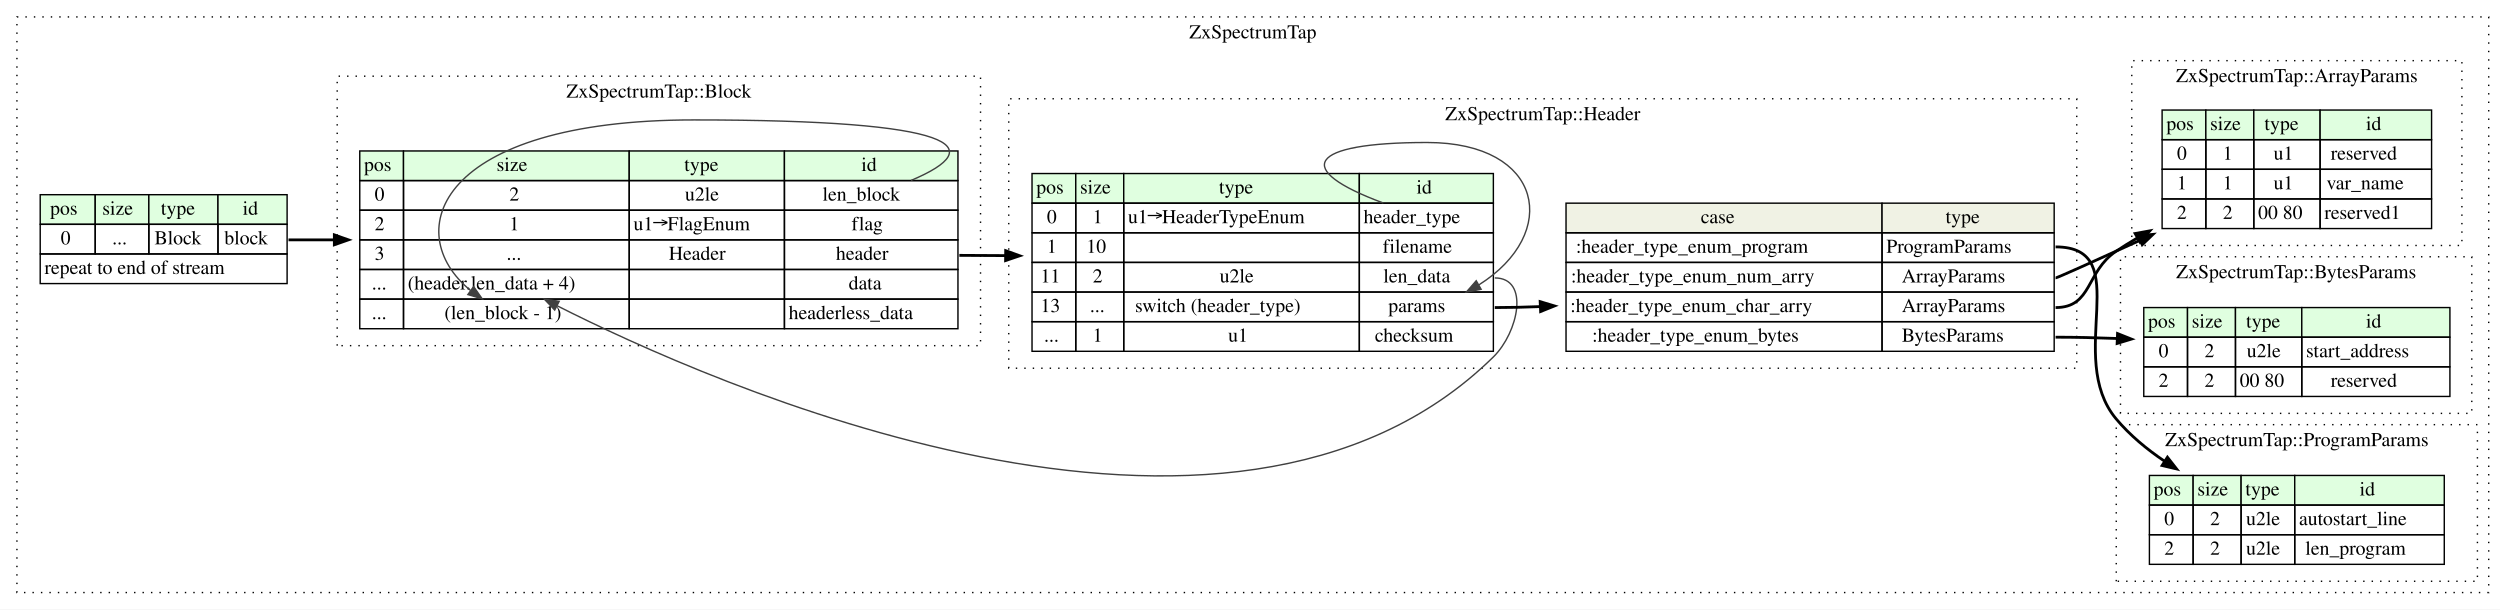
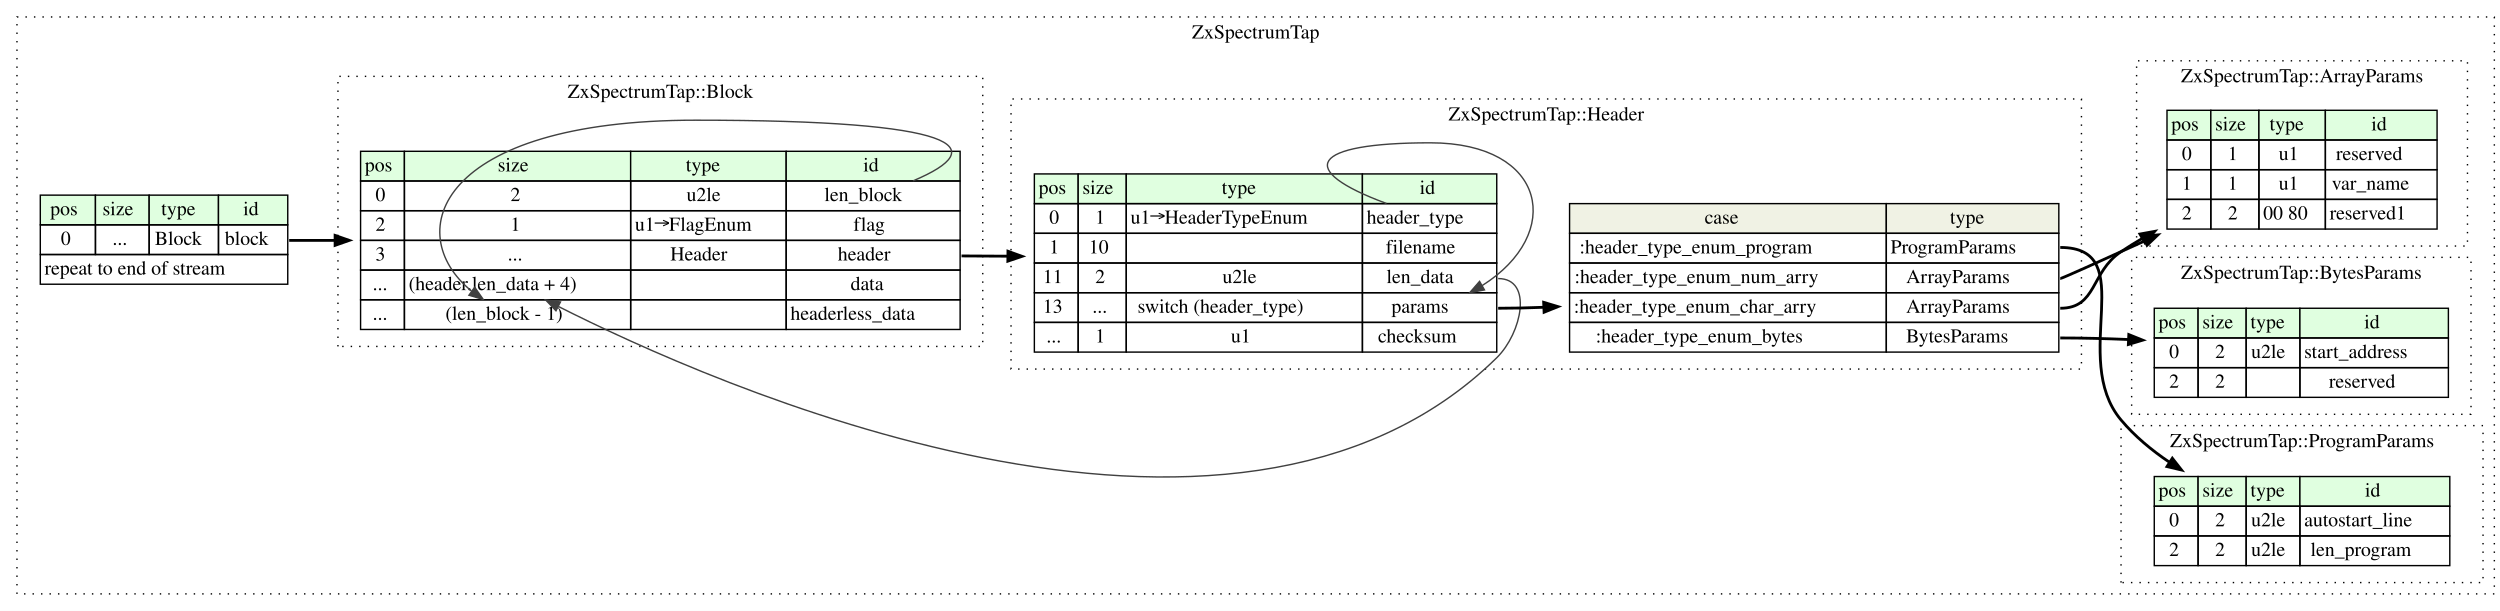
- <svg xmlns="http://www.w3.org/2000/svg" width="1772pt" height="432pt" viewBox="0.00 0.00 1772.00 432.00">
+ <svg xmlns="http://www.w3.org/2000/svg" width="1768pt" height="432pt" viewBox="0.00 0.00 1768.00 432.00">
  <g id="graph0" class="graph" transform="scale(1 1) rotate(0) translate(4 428)">
-     <polygon fill="white" stroke="none" points="-4,4 -4,-428 1768,-428 1768,4 -4,4" />
+     <polygon fill="white" stroke="none" points="-4,4 -4,-428 1764,-428 1764,4 -4,4" />
    <g id="clust1" class="cluster">
      <polygon fill="none" stroke="black" stroke-dasharray="1,5" points="8,-8 8,-416 1760,-416 1760,-8 8,-8" />
      <text text-anchor="middle" x="884" y="-400.8" font-family="Times,serif" font-size="14.00">ZxSpectrumTap</text>
    </g>
    <g id="clust2" class="cluster">
      <polygon fill="none" stroke="black" stroke-dasharray="1,5" points="235,-183 235,-374 691,-374 691,-183 235,-183" />
      <text text-anchor="middle" x="463" y="-358.8" font-family="Times,serif" font-size="14.00">ZxSpectrumTap::Block</text>
    </g>
    <g id="clust3" class="cluster">
      <polygon fill="none" stroke="black" stroke-dasharray="1,5" points="1496,-16 1496,-127 1752,-127 1752,-16 1496,-16" />
      <text text-anchor="middle" x="1624" y="-111.8" font-family="Times,serif" font-size="14.00">ZxSpectrumTap::ProgramParams</text>
    </g>
    <g id="clust4" class="cluster">
-       <polygon fill="none" stroke="black" stroke-dasharray="1,5" points="1499,-135 1499,-246 1748,-246 1748,-135 1499,-135" />
+       <polygon fill="none" stroke="black" stroke-dasharray="1,5" points="1503.5,-135 1503.5,-246 1743.5,-246 1743.5,-135 1503.5,-135" />
      <text text-anchor="middle" x="1623.5" y="-230.8" font-family="Times,serif" font-size="14.00">ZxSpectrumTap::BytesParams</text>
    </g>
    <g id="clust5" class="cluster">
      <polygon fill="none" stroke="black" stroke-dasharray="1,5" points="711,-167 711,-358 1468,-358 1468,-167 711,-167" />
      <text text-anchor="middle" x="1089.5" y="-342.8" font-family="Times,serif" font-size="14.00">ZxSpectrumTap::Header</text>
    </g>
    <g id="clust6" class="cluster">
      <polygon fill="none" stroke="black" stroke-dasharray="1,5" points="1507,-254 1507,-385 1741,-385 1741,-254 1507,-254" />
      <text text-anchor="middle" x="1624" y="-369.8" font-family="Times,serif" font-size="14.00">ZxSpectrumTap::ArrayParams</text>
    </g>
    <g id="node1" class="node">
      <polygon fill="#e0ffe0" stroke="none" points="24.5,-269 24.5,-290 63.5,-290 63.5,-269 24.5,-269" />
      <polygon fill="none" stroke="black" points="24.5,-269 24.5,-290 63.5,-290 63.5,-269 24.5,-269" />
      <text text-anchor="start" x="31.5" y="-275.8" font-family="Times,serif" font-size="14.00">pos</text>
      <polygon fill="#e0ffe0" stroke="none" points="63.5,-269 63.5,-290 101.5,-290 101.5,-269 63.5,-269" />
      <polygon fill="none" stroke="black" points="63.5,-269 63.5,-290 101.5,-290 101.5,-269 63.5,-269" />
      <text text-anchor="start" x="68.5" y="-275.8" font-family="Times,serif" font-size="14.00">size</text>
      <polygon fill="#e0ffe0" stroke="none" points="101.5,-269 101.5,-290 150.5,-290 150.5,-269 101.5,-269" />
      <polygon fill="none" stroke="black" points="101.5,-269 101.5,-290 150.5,-290 150.5,-269 101.5,-269" />
      <text text-anchor="start" x="110" y="-275.8" font-family="Times,serif" font-size="14.00">type</text>
      <polygon fill="#e0ffe0" stroke="none" points="150.5,-269 150.5,-290 199.5,-290 199.5,-269 150.5,-269" />
      <polygon fill="none" stroke="black" points="150.5,-269 150.5,-290 199.5,-290 199.5,-269 150.5,-269" />
      <text text-anchor="start" x="168" y="-275.8" font-family="Times,serif" font-size="14.00">id</text>
      <polygon fill="none" stroke="black" points="24.5,-248 24.5,-269 63.5,-269 63.5,-248 24.5,-248" />
      <text text-anchor="start" x="39" y="-254.8" font-family="Times,serif" font-size="14.00">0</text>
      <polygon fill="none" stroke="black" points="63.5,-248 63.5,-269 101.5,-269 101.5,-248 63.5,-248" />
      <text text-anchor="start" x="75.5" y="-254.8" font-family="Times,serif" font-size="14.00">...</text>
      <polygon fill="none" stroke="black" points="101.5,-248 101.5,-269 150.5,-269 150.5,-248 101.5,-248" />
      <text text-anchor="start" x="105.5" y="-254.8" font-family="Times,serif" font-size="14.00">Block</text>
      <polygon fill="none" stroke="black" points="150.5,-248 150.5,-269 199.5,-269 199.5,-248 150.5,-248" />
      <text text-anchor="start" x="155" y="-254.8" font-family="Times,serif" font-size="14.00">block</text>
      <polygon fill="none" stroke="black" points="24.5,-227 24.5,-248 199.5,-248 199.5,-227 24.5,-227" />
      <text text-anchor="start" x="27.5" y="-233.8" font-family="Times,serif" font-size="14.00">repeat to end of stream</text>
    </g>
    <g id="node2" class="node">
      <polygon fill="#e0ffe0" stroke="none" points="251,-300 251,-321 282,-321 282,-300 251,-300" />
      <polygon fill="none" stroke="black" points="251,-300 251,-321 282,-321 282,-300 251,-300" />
      <text text-anchor="start" x="254" y="-306.8" font-family="Times,serif" font-size="14.00">pos</text>
      <polygon fill="#e0ffe0" stroke="none" points="282,-300 282,-321 442,-321 442,-300 282,-300" />
      <polygon fill="none" stroke="black" points="282,-300 282,-321 442,-321 442,-300 282,-300" />
      <text text-anchor="start" x="348" y="-306.8" font-family="Times,serif" font-size="14.00">size</text>
      <polygon fill="#e0ffe0" stroke="none" points="442,-300 442,-321 552,-321 552,-300 442,-300" />
      <polygon fill="none" stroke="black" points="442,-300 442,-321 552,-321 552,-300 442,-300" />
      <text text-anchor="start" x="481" y="-306.8" font-family="Times,serif" font-size="14.00">type</text>
      <polygon fill="#e0ffe0" stroke="none" points="552,-300 552,-321 675,-321 675,-300 552,-300" />
      <polygon fill="none" stroke="black" points="552,-300 552,-321 675,-321 675,-300 552,-300" />
      <text text-anchor="start" x="606.5" y="-306.8" font-family="Times,serif" font-size="14.00">id</text>
      <polygon fill="none" stroke="black" points="251,-279 251,-300 282,-300 282,-279 251,-279" />
      <text text-anchor="start" x="261.5" y="-285.8" font-family="Times,serif" font-size="14.00">0</text>
      <polygon fill="none" stroke="black" points="282,-279 282,-300 442,-300 442,-279 282,-279" />
      <text text-anchor="start" x="357" y="-285.8" font-family="Times,serif" font-size="14.00">2</text>
      <polygon fill="none" stroke="black" points="442,-279 442,-300 552,-300 552,-279 442,-279" />
      <text text-anchor="start" x="481.5" y="-285.8" font-family="Times,serif" font-size="14.00">u2le</text>
      <polygon fill="none" stroke="black" points="552,-279 552,-300 675,-300 675,-279 552,-279" />
      <text text-anchor="start" x="579" y="-285.8" font-family="Times,serif" font-size="14.00">len_block</text>
      <polygon fill="none" stroke="black" points="251,-258 251,-279 282,-279 282,-258 251,-258" />
      <text text-anchor="start" x="261.5" y="-264.8" font-family="Times,serif" font-size="14.00">2</text>
      <polygon fill="none" stroke="black" points="282,-258 282,-279 442,-279 442,-258 282,-258" />
      <text text-anchor="start" x="357" y="-264.8" font-family="Times,serif" font-size="14.00">1</text>
      <polygon fill="none" stroke="black" points="442,-258 442,-279 552,-279 552,-258 442,-258" />
      <text text-anchor="start" x="445" y="-264.8" font-family="Times,serif" font-size="14.00">u1→FlagEnum</text>
      <polygon fill="none" stroke="black" points="552,-258 552,-279 675,-279 675,-258 552,-258" />
      <text text-anchor="start" x="599.5" y="-264.8" font-family="Times,serif" font-size="14.00">flag</text>
      <polygon fill="none" stroke="black" points="251,-237 251,-258 282,-258 282,-237 251,-237" />
      <text text-anchor="start" x="261.5" y="-243.8" font-family="Times,serif" font-size="14.00">3</text>
      <polygon fill="none" stroke="black" points="282,-237 282,-258 442,-258 442,-237 282,-237" />
      <text text-anchor="start" x="355" y="-243.8" font-family="Times,serif" font-size="14.00">...</text>
      <polygon fill="none" stroke="black" points="442,-237 442,-258 552,-258 552,-237 442,-237" />
      <text text-anchor="start" x="470" y="-243.8" font-family="Times,serif" font-size="14.00">Header</text>
      <polygon fill="none" stroke="black" points="552,-237 552,-258 675,-258 675,-237 552,-237" />
      <text text-anchor="start" x="588.5" y="-243.8" font-family="Times,serif" font-size="14.00">header</text>
      <polygon fill="none" stroke="black" points="251,-216 251,-237 282,-237 282,-216 251,-216" />
      <text text-anchor="start" x="259.5" y="-222.8" font-family="Times,serif" font-size="14.00">...</text>
      <polygon fill="none" stroke="black" points="282,-216 282,-237 442,-237 442,-216 282,-216" />
      <text text-anchor="start" x="285" y="-222.8" font-family="Times,serif" font-size="14.00">(header.len_data + 4)</text>
      <polygon fill="none" stroke="black" points="442,-216 442,-237 552,-237 552,-216 442,-216" />
      <polygon fill="none" stroke="black" points="552,-216 552,-237 675,-237 675,-216 552,-216" />
      <text text-anchor="start" x="597.5" y="-222.8" font-family="Times,serif" font-size="14.00">data</text>
      <polygon fill="none" stroke="black" points="251,-195 251,-216 282,-216 282,-195 251,-195" />
      <text text-anchor="start" x="259.5" y="-201.8" font-family="Times,serif" font-size="14.00">...</text>
      <polygon fill="none" stroke="black" points="282,-195 282,-216 442,-216 442,-195 282,-195" />
      <text text-anchor="start" x="311" y="-201.8" font-family="Times,serif" font-size="14.00">(len_block - 1)</text>
      <polygon fill="none" stroke="black" points="442,-195 442,-216 552,-216 552,-195 442,-195" />
      <polygon fill="none" stroke="black" points="552,-195 552,-216 675,-216 675,-195 552,-195" />
      <text text-anchor="start" x="555" y="-201.8" font-family="Times,serif" font-size="14.00">headerless_data</text>
    </g>
    <g id="edge1" class="edge">
      <path fill="none" stroke="black" stroke-width="2" d="M200.5,-258C211.101,-258 221.945,-258 232.897,-258" />
      <polygon fill="black" stroke="black" stroke-width="2" points="232.983,-261.5 242.983,-258 232.983,-254.5 232.983,-261.5" />
    </g>
    <g id="edge4" class="edge">
      <path fill="none" stroke="#404040" d="M641.714,-300.094C698.369,-323.946 675.646,-343 488,-343 305.946,-343 279.132,-263.26 329.434,-222.203" />
      <polygon fill="#404040" stroke="#404040" points="331.704,-224.881 337.78,-216.202 327.617,-219.198 331.704,-224.881" />
    </g>
    <g id="node5" class="node">
      <polygon fill="#e0ffe0" stroke="none" points="727.5,-284 727.5,-305 758.5,-305 758.5,-284 727.5,-284" />
      <polygon fill="none" stroke="black" points="727.5,-284 727.5,-305 758.5,-305 758.5,-284 727.5,-284" />
      <text text-anchor="start" x="730.5" y="-290.8" font-family="Times,serif" font-size="14.00">pos</text>
      <polygon fill="#e0ffe0" stroke="none" points="758.5,-284 758.5,-305 792.5,-305 792.5,-284 758.5,-284" />
      <polygon fill="none" stroke="black" points="758.5,-284 758.5,-305 792.5,-305 792.5,-284 758.5,-284" />
      <text text-anchor="start" x="761.5" y="-290.8" font-family="Times,serif" font-size="14.00">size</text>
      <polygon fill="#e0ffe0" stroke="none" points="792.5,-284 792.5,-305 959.5,-305 959.5,-284 792.5,-284" />
      <polygon fill="none" stroke="black" points="792.5,-284 792.5,-305 959.5,-305 959.5,-284 792.5,-284" />
      <text text-anchor="start" x="860" y="-290.8" font-family="Times,serif" font-size="14.00">type</text>
      <polygon fill="#e0ffe0" stroke="none" points="959.5,-284 959.5,-305 1054.5,-305 1054.5,-284 959.5,-284" />
      <polygon fill="none" stroke="black" points="959.5,-284 959.5,-305 1054.5,-305 1054.5,-284 959.5,-284" />
      <text text-anchor="start" x="1000" y="-290.8" font-family="Times,serif" font-size="14.00">id</text>
      <polygon fill="none" stroke="black" points="727.5,-263 727.5,-284 758.5,-284 758.5,-263 727.5,-263" />
      <text text-anchor="start" x="738" y="-269.8" font-family="Times,serif" font-size="14.00">0</text>
      <polygon fill="none" stroke="black" points="758.5,-263 758.5,-284 792.5,-284 792.5,-263 758.5,-263" />
      <text text-anchor="start" x="770.5" y="-269.8" font-family="Times,serif" font-size="14.00">1</text>
      <polygon fill="none" stroke="black" points="792.5,-263 792.5,-284 959.5,-284 959.5,-263 792.5,-263" />
      <text text-anchor="start" x="795.5" y="-269.8" font-family="Times,serif" font-size="14.00">u1→HeaderTypeEnum</text>
      <polygon fill="none" stroke="black" points="959.5,-263 959.5,-284 1054.5,-284 1054.5,-263 959.5,-263" />
      <text text-anchor="start" x="962.5" y="-269.8" font-family="Times,serif" font-size="14.00">header_type</text>
      <polygon fill="none" stroke="black" points="727.5,-242 727.5,-263 758.5,-263 758.5,-242 727.5,-242" />
      <text text-anchor="start" x="738" y="-248.8" font-family="Times,serif" font-size="14.00">1</text>
      <polygon fill="none" stroke="black" points="758.5,-242 758.5,-263 792.5,-263 792.5,-242 758.5,-242" />
      <text text-anchor="start" x="766" y="-248.8" font-family="Times,serif" font-size="14.00">10</text>
      <polygon fill="none" stroke="black" points="792.5,-242 792.5,-263 959.5,-263 959.5,-242 792.5,-242" />
      <polygon fill="none" stroke="black" points="959.5,-242 959.5,-263 1054.5,-263 1054.5,-242 959.5,-242" />
      <text text-anchor="start" x="976" y="-248.8" font-family="Times,serif" font-size="14.00">filename</text>
      <polygon fill="none" stroke="black" points="727.5,-221 727.5,-242 758.5,-242 758.5,-221 727.5,-221" />
      <text text-anchor="start" x="733.5" y="-227.8" font-family="Times,serif" font-size="14.00">11</text>
      <polygon fill="none" stroke="black" points="758.5,-221 758.5,-242 792.5,-242 792.5,-221 758.5,-221" />
      <text text-anchor="start" x="770.5" y="-227.8" font-family="Times,serif" font-size="14.00">2</text>
      <polygon fill="none" stroke="black" points="792.5,-221 792.5,-242 959.5,-242 959.5,-221 792.5,-221" />
      <text text-anchor="start" x="860.5" y="-227.8" font-family="Times,serif" font-size="14.00">u2le</text>
      <polygon fill="none" stroke="black" points="959.5,-221 959.5,-242 1054.5,-242 1054.5,-221 959.5,-221" />
      <text text-anchor="start" x="976.5" y="-227.8" font-family="Times,serif" font-size="14.00">len_data</text>
      <polygon fill="none" stroke="black" points="727.5,-200 727.5,-221 758.5,-221 758.5,-200 727.5,-200" />
      <text text-anchor="start" x="733.5" y="-206.8" font-family="Times,serif" font-size="14.00">13</text>
      <polygon fill="none" stroke="black" points="758.5,-200 758.5,-221 792.5,-221 792.5,-200 758.5,-200" />
      <text text-anchor="start" x="768.5" y="-206.8" font-family="Times,serif" font-size="14.00">...</text>
      <polygon fill="none" stroke="black" points="792.5,-200 792.5,-221 959.5,-221 959.5,-200 792.5,-200" />
      <text text-anchor="start" x="800.5" y="-206.8" font-family="Times,serif" font-size="14.00">switch (header_type)</text>
      <polygon fill="none" stroke="black" points="959.5,-200 959.5,-221 1054.5,-221 1054.5,-200 959.5,-200" />
      <text text-anchor="start" x="980" y="-206.8" font-family="Times,serif" font-size="14.00">params</text>
      <polygon fill="none" stroke="black" points="727.5,-179 727.5,-200 758.5,-200 758.5,-179 727.5,-179" />
      <text text-anchor="start" x="736" y="-185.8" font-family="Times,serif" font-size="14.00">...</text>
      <polygon fill="none" stroke="black" points="758.5,-179 758.5,-200 792.5,-200 792.5,-179 758.5,-179" />
      <text text-anchor="start" x="770.5" y="-185.8" font-family="Times,serif" font-size="14.00">1</text>
      <polygon fill="none" stroke="black" points="792.5,-179 792.5,-200 959.5,-200 959.5,-179 792.5,-179" />
      <text text-anchor="start" x="866.5" y="-185.8" font-family="Times,serif" font-size="14.00">u1</text>
      <polygon fill="none" stroke="black" points="959.5,-179 959.5,-200 1054.5,-200 1054.5,-179 959.5,-179" />
      <text text-anchor="start" x="970.5" y="-185.8" font-family="Times,serif" font-size="14.00">checksum</text>
    </g>
    <g id="edge2" class="edge">
      <path fill="none" stroke="black" stroke-width="2" d="M676,-247C686.645,-247 697.588,-246.937 708.627,-246.825" />
      <polygon fill="black" stroke="black" stroke-width="2" points="708.828,-250.323 718.787,-246.71 708.748,-243.324 708.828,-250.323" />
    </g>
    <g id="node3" class="node">
      <polygon fill="#e0ffe0" stroke="none" points="1519.5,-70 1519.5,-91 1550.5,-91 1550.5,-70 1519.5,-70" />
      <polygon fill="none" stroke="black" points="1519.5,-70 1519.5,-91 1550.5,-91 1550.5,-70 1519.5,-70" />
      <text text-anchor="start" x="1522.5" y="-76.8" font-family="Times,serif" font-size="14.00">pos</text>
      <polygon fill="#e0ffe0" stroke="none" points="1550.5,-70 1550.5,-91 1584.5,-91 1584.5,-70 1550.5,-70" />
      <polygon fill="none" stroke="black" points="1550.5,-70 1550.5,-91 1584.5,-91 1584.5,-70 1550.5,-70" />
      <text text-anchor="start" x="1553.5" y="-76.8" font-family="Times,serif" font-size="14.00">size</text>
      <polygon fill="#e0ffe0" stroke="none" points="1584.5,-70 1584.5,-91 1622.5,-91 1622.5,-70 1584.5,-70" />
      <polygon fill="none" stroke="black" points="1584.5,-70 1584.5,-91 1622.5,-91 1622.5,-70 1584.5,-70" />
      <text text-anchor="start" x="1587.5" y="-76.8" font-family="Times,serif" font-size="14.00">type</text>
      <polygon fill="#e0ffe0" stroke="none" points="1622.5,-70 1622.5,-91 1728.5,-91 1728.5,-70 1622.5,-70" />
      <polygon fill="none" stroke="black" points="1622.5,-70 1622.5,-91 1728.5,-91 1728.5,-70 1622.5,-70" />
      <text text-anchor="start" x="1668.5" y="-76.8" font-family="Times,serif" font-size="14.00">id</text>
      <polygon fill="none" stroke="black" points="1519.5,-49 1519.5,-70 1550.5,-70 1550.5,-49 1519.5,-49" />
      <text text-anchor="start" x="1530" y="-55.8" font-family="Times,serif" font-size="14.00">0</text>
      <polygon fill="none" stroke="black" points="1550.5,-49 1550.5,-70 1584.5,-70 1584.5,-49 1550.5,-49" />
      <text text-anchor="start" x="1562.5" y="-55.8" font-family="Times,serif" font-size="14.00">2</text>
      <polygon fill="none" stroke="black" points="1584.5,-49 1584.5,-70 1622.5,-70 1622.5,-49 1584.5,-49" />
      <text text-anchor="start" x="1588" y="-55.8" font-family="Times,serif" font-size="14.00">u2le</text>
      <polygon fill="none" stroke="black" points="1622.5,-49 1622.5,-70 1728.5,-70 1728.5,-49 1622.5,-49" />
      <text text-anchor="start" x="1625.5" y="-55.8" font-family="Times,serif" font-size="14.00">autostart_line</text>
      <polygon fill="none" stroke="black" points="1519.5,-28 1519.5,-49 1550.5,-49 1550.5,-28 1519.5,-28" />
      <text text-anchor="start" x="1530" y="-34.8" font-family="Times,serif" font-size="14.00">2</text>
      <polygon fill="none" stroke="black" points="1550.5,-28 1550.5,-49 1584.5,-49 1584.5,-28 1550.5,-28" />
      <text text-anchor="start" x="1562.5" y="-34.8" font-family="Times,serif" font-size="14.00">2</text>
      <polygon fill="none" stroke="black" points="1584.5,-28 1584.5,-49 1622.5,-49 1622.5,-28 1584.5,-28" />
      <text text-anchor="start" x="1588" y="-34.8" font-family="Times,serif" font-size="14.00">u2le</text>
      <polygon fill="none" stroke="black" points="1622.5,-28 1622.5,-49 1728.5,-49 1728.5,-28 1622.5,-28" />
      <text text-anchor="start" x="1630" y="-34.8" font-family="Times,serif" font-size="14.00">len_program</text>
    </g>
    <g id="node4" class="node">
-       <polygon fill="#e0ffe0" stroke="none" points="1515.5,-189 1515.5,-210 1546.5,-210 1546.5,-189 1515.5,-189" />
-       <polygon fill="none" stroke="black" points="1515.5,-189 1515.5,-210 1546.5,-210 1546.5,-189 1515.5,-189" />
-       <text text-anchor="start" x="1518.5" y="-195.8" font-family="Times,serif" font-size="14.00">pos</text>
-       <polygon fill="#e0ffe0" stroke="none" points="1546.5,-189 1546.5,-210 1580.5,-210 1580.5,-189 1546.5,-189" />
-       <polygon fill="none" stroke="black" points="1546.5,-189 1546.5,-210 1580.5,-210 1580.5,-189 1546.5,-189" />
-       <text text-anchor="start" x="1549.5" y="-195.8" font-family="Times,serif" font-size="14.00">size</text>
-       <polygon fill="#e0ffe0" stroke="none" points="1580.5,-189 1580.5,-210 1627.5,-210 1627.5,-189 1580.5,-189" />
-       <polygon fill="none" stroke="black" points="1580.5,-189 1580.5,-210 1627.5,-210 1627.5,-189 1580.5,-189" />
-       <text text-anchor="start" x="1588" y="-195.8" font-family="Times,serif" font-size="14.00">type</text>
-       <polygon fill="#e0ffe0" stroke="none" points="1627.5,-189 1627.5,-210 1732.5,-210 1732.5,-189 1627.5,-189" />
-       <polygon fill="none" stroke="black" points="1627.5,-189 1627.5,-210 1732.5,-210 1732.5,-189 1627.5,-189" />
-       <text text-anchor="start" x="1673" y="-195.8" font-family="Times,serif" font-size="14.00">id</text>
-       <polygon fill="none" stroke="black" points="1515.5,-168 1515.5,-189 1546.5,-189 1546.5,-168 1515.5,-168" />
-       <text text-anchor="start" x="1526" y="-174.8" font-family="Times,serif" font-size="14.00">0</text>
-       <polygon fill="none" stroke="black" points="1546.5,-168 1546.5,-189 1580.5,-189 1580.5,-168 1546.5,-168" />
-       <text text-anchor="start" x="1558.5" y="-174.8" font-family="Times,serif" font-size="14.00">2</text>
-       <polygon fill="none" stroke="black" points="1580.5,-168 1580.5,-189 1627.5,-189 1627.5,-168 1580.5,-168" />
-       <text text-anchor="start" x="1588.5" y="-174.8" font-family="Times,serif" font-size="14.00">u2le</text>
-       <polygon fill="none" stroke="black" points="1627.5,-168 1627.5,-189 1732.5,-189 1732.5,-168 1627.5,-168" />
-       <text text-anchor="start" x="1630.5" y="-174.8" font-family="Times,serif" font-size="14.00">start_address</text>
-       <polygon fill="none" stroke="black" points="1515.5,-147 1515.5,-168 1546.5,-168 1546.5,-147 1515.5,-147" />
-       <text text-anchor="start" x="1526" y="-153.8" font-family="Times,serif" font-size="14.00">2</text>
-       <polygon fill="none" stroke="black" points="1546.5,-147 1546.5,-168 1580.5,-168 1580.5,-147 1546.5,-147" />
-       <text text-anchor="start" x="1558.5" y="-153.8" font-family="Times,serif" font-size="14.00">2</text>
-       <polygon fill="none" stroke="black" points="1580.5,-147 1580.5,-168 1627.5,-168 1627.5,-147 1580.5,-147" />
-       <text text-anchor="start" x="1583.5" y="-153.8" font-family="Times,serif" font-size="14.00">00 80</text>
-       <polygon fill="none" stroke="black" points="1627.5,-147 1627.5,-168 1732.5,-168 1732.5,-147 1627.5,-147" />
-       <text text-anchor="start" x="1648" y="-153.8" font-family="Times,serif" font-size="14.00">reserved</text>
+       <polygon fill="#e0ffe0" stroke="none" points="1519.5,-189 1519.5,-210 1550.5,-210 1550.5,-189 1519.5,-189" />
+       <polygon fill="none" stroke="black" points="1519.5,-189 1519.5,-210 1550.5,-210 1550.5,-189 1519.5,-189" />
+       <text text-anchor="start" x="1522.5" y="-195.8" font-family="Times,serif" font-size="14.00">pos</text>
+       <polygon fill="#e0ffe0" stroke="none" points="1550.5,-189 1550.5,-210 1584.5,-210 1584.5,-189 1550.5,-189" />
+       <polygon fill="none" stroke="black" points="1550.5,-189 1550.5,-210 1584.5,-210 1584.5,-189 1550.5,-189" />
+       <text text-anchor="start" x="1553.5" y="-195.8" font-family="Times,serif" font-size="14.00">size</text>
+       <polygon fill="#e0ffe0" stroke="none" points="1584.5,-189 1584.5,-210 1622.5,-210 1622.5,-189 1584.5,-189" />
+       <polygon fill="none" stroke="black" points="1584.5,-189 1584.5,-210 1622.5,-210 1622.5,-189 1584.5,-189" />
+       <text text-anchor="start" x="1587.5" y="-195.8" font-family="Times,serif" font-size="14.00">type</text>
+       <polygon fill="#e0ffe0" stroke="none" points="1622.5,-189 1622.5,-210 1727.5,-210 1727.5,-189 1622.5,-189" />
+       <polygon fill="none" stroke="black" points="1622.5,-189 1622.5,-210 1727.5,-210 1727.5,-189 1622.5,-189" />
+       <text text-anchor="start" x="1668" y="-195.8" font-family="Times,serif" font-size="14.00">id</text>
+       <polygon fill="none" stroke="black" points="1519.5,-168 1519.5,-189 1550.5,-189 1550.5,-168 1519.5,-168" />
+       <text text-anchor="start" x="1530" y="-174.8" font-family="Times,serif" font-size="14.00">0</text>
+       <polygon fill="none" stroke="black" points="1550.5,-168 1550.5,-189 1584.5,-189 1584.5,-168 1550.5,-168" />
+       <text text-anchor="start" x="1562.5" y="-174.8" font-family="Times,serif" font-size="14.00">2</text>
+       <polygon fill="none" stroke="black" points="1584.5,-168 1584.5,-189 1622.5,-189 1622.5,-168 1584.5,-168" />
+       <text text-anchor="start" x="1588" y="-174.8" font-family="Times,serif" font-size="14.00">u2le</text>
+       <polygon fill="none" stroke="black" points="1622.5,-168 1622.5,-189 1727.5,-189 1727.5,-168 1622.5,-168" />
+       <text text-anchor="start" x="1625.5" y="-174.8" font-family="Times,serif" font-size="14.00">start_address</text>
+       <polygon fill="none" stroke="black" points="1519.5,-147 1519.5,-168 1550.5,-168 1550.5,-147 1519.5,-147" />
+       <text text-anchor="start" x="1530" y="-153.8" font-family="Times,serif" font-size="14.00">2</text>
+       <polygon fill="none" stroke="black" points="1550.5,-147 1550.5,-168 1584.5,-168 1584.5,-147 1550.5,-147" />
+       <text text-anchor="start" x="1562.5" y="-153.8" font-family="Times,serif" font-size="14.00">2</text>
+       <polygon fill="none" stroke="black" points="1584.5,-147 1584.5,-168 1622.5,-168 1622.5,-147 1584.5,-147" />
+       <polygon fill="none" stroke="black" points="1622.5,-147 1622.5,-168 1727.5,-168 1727.5,-147 1622.5,-147" />
+       <text text-anchor="start" x="1643" y="-153.8" font-family="Times,serif" font-size="14.00">reserved</text>
    </g>
    <g id="edge3" class="edge">
      <path fill="none" stroke="#404040" d="M1055.5,-231C1080.39,-231 1072.26,-192.444 1054.5,-175 866.71,9.466 495.188,-158.419 390.839,-211.298" />
      <polygon fill="#404040" stroke="#404040" points="389.164,-208.224 381.861,-215.9 392.357,-214.453 389.164,-208.224" />
    </g>
    <g id="edge10" class="edge">
      <path fill="none" stroke="#404040" d="M976.529,-284.094C911.922,-307.946 922.246,-327 1007.5,-327 1090.19,-327 1102.39,-262.564 1044.1,-226" />
      <polygon fill="#404040" stroke="#404040" points="1045.82,-222.955 1035.4,-221.035 1042.35,-229.033 1045.82,-222.955" />
    </g>
    <g id="node6" class="node">
      <polygon fill="#f0f2e4" stroke="none" points="1106,-263 1106,-284 1330,-284 1330,-263 1106,-263" />
      <polygon fill="none" stroke="black" points="1106,-263 1106,-284 1330,-284 1330,-263 1106,-263" />
      <text text-anchor="start" x="1201.5" y="-269.8" font-family="Times,serif" font-size="14.00">case</text>
      <polygon fill="#f0f2e4" stroke="none" points="1330,-263 1330,-284 1452,-284 1452,-263 1330,-263" />
      <polygon fill="none" stroke="black" points="1330,-263 1330,-284 1452,-284 1452,-263 1330,-263" />
      <text text-anchor="start" x="1375" y="-269.8" font-family="Times,serif" font-size="14.00">type</text>
      <polygon fill="none" stroke="black" points="1106,-242 1106,-263 1330,-263 1330,-242 1106,-242" />
      <text text-anchor="start" x="1113" y="-248.8" font-family="Times,serif" font-size="14.00">:header_type_enum_program</text>
      <polygon fill="none" stroke="black" points="1330,-242 1330,-263 1452,-263 1452,-242 1330,-242" />
      <text text-anchor="start" x="1333" y="-248.8" font-family="Times,serif" font-size="14.00">ProgramParams</text>
      <polygon fill="none" stroke="black" points="1106,-221 1106,-242 1330,-242 1330,-221 1106,-221" />
      <text text-anchor="start" x="1109.5" y="-227.8" font-family="Times,serif" font-size="14.00">:header_type_enum_num_arry</text>
      <polygon fill="none" stroke="black" points="1330,-221 1330,-242 1452,-242 1452,-221 1330,-221" />
      <text text-anchor="start" x="1344" y="-227.8" font-family="Times,serif" font-size="14.00">ArrayParams</text>
      <polygon fill="none" stroke="black" points="1106,-200 1106,-221 1330,-221 1330,-200 1106,-200" />
      <text text-anchor="start" x="1109" y="-206.8" font-family="Times,serif" font-size="14.00">:header_type_enum_char_arry</text>
      <polygon fill="none" stroke="black" points="1330,-200 1330,-221 1452,-221 1452,-200 1330,-200" />
      <text text-anchor="start" x="1344" y="-206.8" font-family="Times,serif" font-size="14.00">ArrayParams</text>
      <polygon fill="none" stroke="black" points="1106,-179 1106,-200 1330,-200 1330,-179 1106,-179" />
      <text text-anchor="start" x="1124.5" y="-185.8" font-family="Times,serif" font-size="14.00">:header_type_enum_bytes</text>
      <polygon fill="none" stroke="black" points="1330,-179 1330,-200 1452,-200 1452,-179 1330,-179" />
      <text text-anchor="start" x="1344" y="-185.8" font-family="Times,serif" font-size="14.00">BytesParams</text>
    </g>
    <g id="edge5" class="edge">
      <path fill="none" stroke="black" stroke-width="2" d="M1055.5,-210C1066.05,-210 1076.87,-210.248 1087.78,-210.691" />
      <polygon fill="black" stroke="black" stroke-width="2" points="1087.67,-214.19 1097.82,-211.152 1087.99,-207.197 1087.67,-214.19" />
    </g>
    <g id="edge6" class="edge">
      <path fill="none" stroke="black" stroke-width="2" d="M1453,-253C1510.49,-253 1459,-175.005 1496,-131 1505.64,-119.536 1517.63,-109.566 1530.35,-101.015" />
      <polygon fill="black" stroke="black" stroke-width="2" points="1532.27,-103.942 1538.8,-95.6 1528.49,-98.048 1532.27,-103.942" />
    </g>
    <g id="edge9" class="edge">
-       <path fill="none" stroke="black" stroke-width="2" d="M1453,-189C1467.13,-189 1481.91,-188.649 1496.61,-188.079" />
-       <polygon fill="black" stroke="black" stroke-width="2" points="1496.91,-191.57 1506.76,-187.651 1496.62,-184.576 1496.91,-191.57" />
+       <path fill="none" stroke="black" stroke-width="2" d="M1453,-189C1468.62,-189 1485.04,-188.571 1501.26,-187.892" />
+       <polygon fill="black" stroke="black" stroke-width="2" points="1501.49,-191.385 1511.32,-187.438 1501.17,-184.392 1501.49,-191.385" />
    </g>
    <g id="node7" class="node">
      <polygon fill="#e0ffe0" stroke="none" points="1528.5,-329 1528.5,-350 1559.5,-350 1559.5,-329 1528.5,-329" />
      <polygon fill="none" stroke="black" points="1528.5,-329 1528.5,-350 1559.5,-350 1559.5,-329 1528.5,-329" />
      <text text-anchor="start" x="1531.5" y="-335.8" font-family="Times,serif" font-size="14.00">pos</text>
      <polygon fill="#e0ffe0" stroke="none" points="1559.5,-329 1559.5,-350 1593.5,-350 1593.5,-329 1559.5,-329" />
      <polygon fill="none" stroke="black" points="1559.5,-329 1559.5,-350 1593.5,-350 1593.5,-329 1559.5,-329" />
      <text text-anchor="start" x="1562.5" y="-335.8" font-family="Times,serif" font-size="14.00">size</text>
      <polygon fill="#e0ffe0" stroke="none" points="1593.5,-329 1593.5,-350 1640.5,-350 1640.5,-329 1593.5,-329" />
      <polygon fill="none" stroke="black" points="1593.5,-329 1593.5,-350 1640.5,-350 1640.5,-329 1593.5,-329" />
      <text text-anchor="start" x="1601" y="-335.8" font-family="Times,serif" font-size="14.00">type</text>
      <polygon fill="#e0ffe0" stroke="none" points="1640.5,-329 1640.5,-350 1719.5,-350 1719.5,-329 1640.5,-329" />
      <polygon fill="none" stroke="black" points="1640.5,-329 1640.5,-350 1719.5,-350 1719.5,-329 1640.5,-329" />
      <text text-anchor="start" x="1673" y="-335.8" font-family="Times,serif" font-size="14.00">id</text>
      <polygon fill="none" stroke="black" points="1528.5,-308 1528.5,-329 1559.5,-329 1559.5,-308 1528.5,-308" />
      <text text-anchor="start" x="1539" y="-314.8" font-family="Times,serif" font-size="14.00">0</text>
      <polygon fill="none" stroke="black" points="1559.5,-308 1559.5,-329 1593.5,-329 1593.5,-308 1559.5,-308" />
      <text text-anchor="start" x="1571.5" y="-314.8" font-family="Times,serif" font-size="14.00">1</text>
      <polygon fill="none" stroke="black" points="1593.5,-308 1593.5,-329 1640.5,-329 1640.5,-308 1593.5,-308" />
      <text text-anchor="start" x="1607.5" y="-314.8" font-family="Times,serif" font-size="14.00">u1</text>
      <polygon fill="none" stroke="black" points="1640.5,-308 1640.5,-329 1719.5,-329 1719.5,-308 1640.5,-308" />
      <text text-anchor="start" x="1648" y="-314.8" font-family="Times,serif" font-size="14.00">reserved</text>
      <polygon fill="none" stroke="black" points="1528.5,-287 1528.5,-308 1559.5,-308 1559.5,-287 1528.5,-287" />
      <text text-anchor="start" x="1539" y="-293.8" font-family="Times,serif" font-size="14.00">1</text>
      <polygon fill="none" stroke="black" points="1559.5,-287 1559.5,-308 1593.5,-308 1593.5,-287 1559.5,-287" />
      <text text-anchor="start" x="1571.5" y="-293.8" font-family="Times,serif" font-size="14.00">1</text>
      <polygon fill="none" stroke="black" points="1593.5,-287 1593.5,-308 1640.5,-308 1640.5,-287 1593.5,-287" />
      <text text-anchor="start" x="1607.5" y="-293.8" font-family="Times,serif" font-size="14.00">u1</text>
      <polygon fill="none" stroke="black" points="1640.5,-287 1640.5,-308 1719.5,-308 1719.5,-287 1640.5,-287" />
      <text text-anchor="start" x="1645" y="-293.8" font-family="Times,serif" font-size="14.00">var_name</text>
      <polygon fill="none" stroke="black" points="1528.5,-266 1528.5,-287 1559.5,-287 1559.5,-266 1528.5,-266" />
      <text text-anchor="start" x="1539" y="-272.8" font-family="Times,serif" font-size="14.00">2</text>
      <polygon fill="none" stroke="black" points="1559.5,-266 1559.5,-287 1593.5,-287 1593.5,-266 1559.5,-266" />
      <text text-anchor="start" x="1571.5" y="-272.8" font-family="Times,serif" font-size="14.00">2</text>
      <polygon fill="none" stroke="black" points="1593.5,-266 1593.5,-287 1640.5,-287 1640.5,-266 1593.5,-266" />
      <text text-anchor="start" x="1596.5" y="-272.8" font-family="Times,serif" font-size="14.00">00 80</text>
      <polygon fill="none" stroke="black" points="1640.5,-266 1640.5,-287 1719.5,-287 1719.5,-266 1640.5,-266" />
      <text text-anchor="start" x="1643.5" y="-272.8" font-family="Times,serif" font-size="14.00">reserved1</text>
    </g>
    <g id="edge7" class="edge">
      <path fill="none" stroke="black" stroke-width="2" d="M1453,-231C1454.02,-231 1480.86,-243.095 1512.89,-257.698" />
      <polygon fill="black" stroke="black" stroke-width="2" points="1511.49,-260.908 1522.04,-261.875 1514.4,-254.54 1511.49,-260.908" />
    </g>
    <g id="edge8" class="edge">
      <path fill="none" stroke="black" stroke-width="2" d="M1453,-210C1479.1,-210 1474.31,-235.487 1496,-250 1500.82,-253.227 1505.86,-256.359 1511.02,-259.386" />
      <polygon fill="black" stroke="black" stroke-width="2" points="1509.38,-262.483 1519.81,-264.378 1512.84,-256.396 1509.38,-262.483" />
    </g>
  </g>
</svg>
